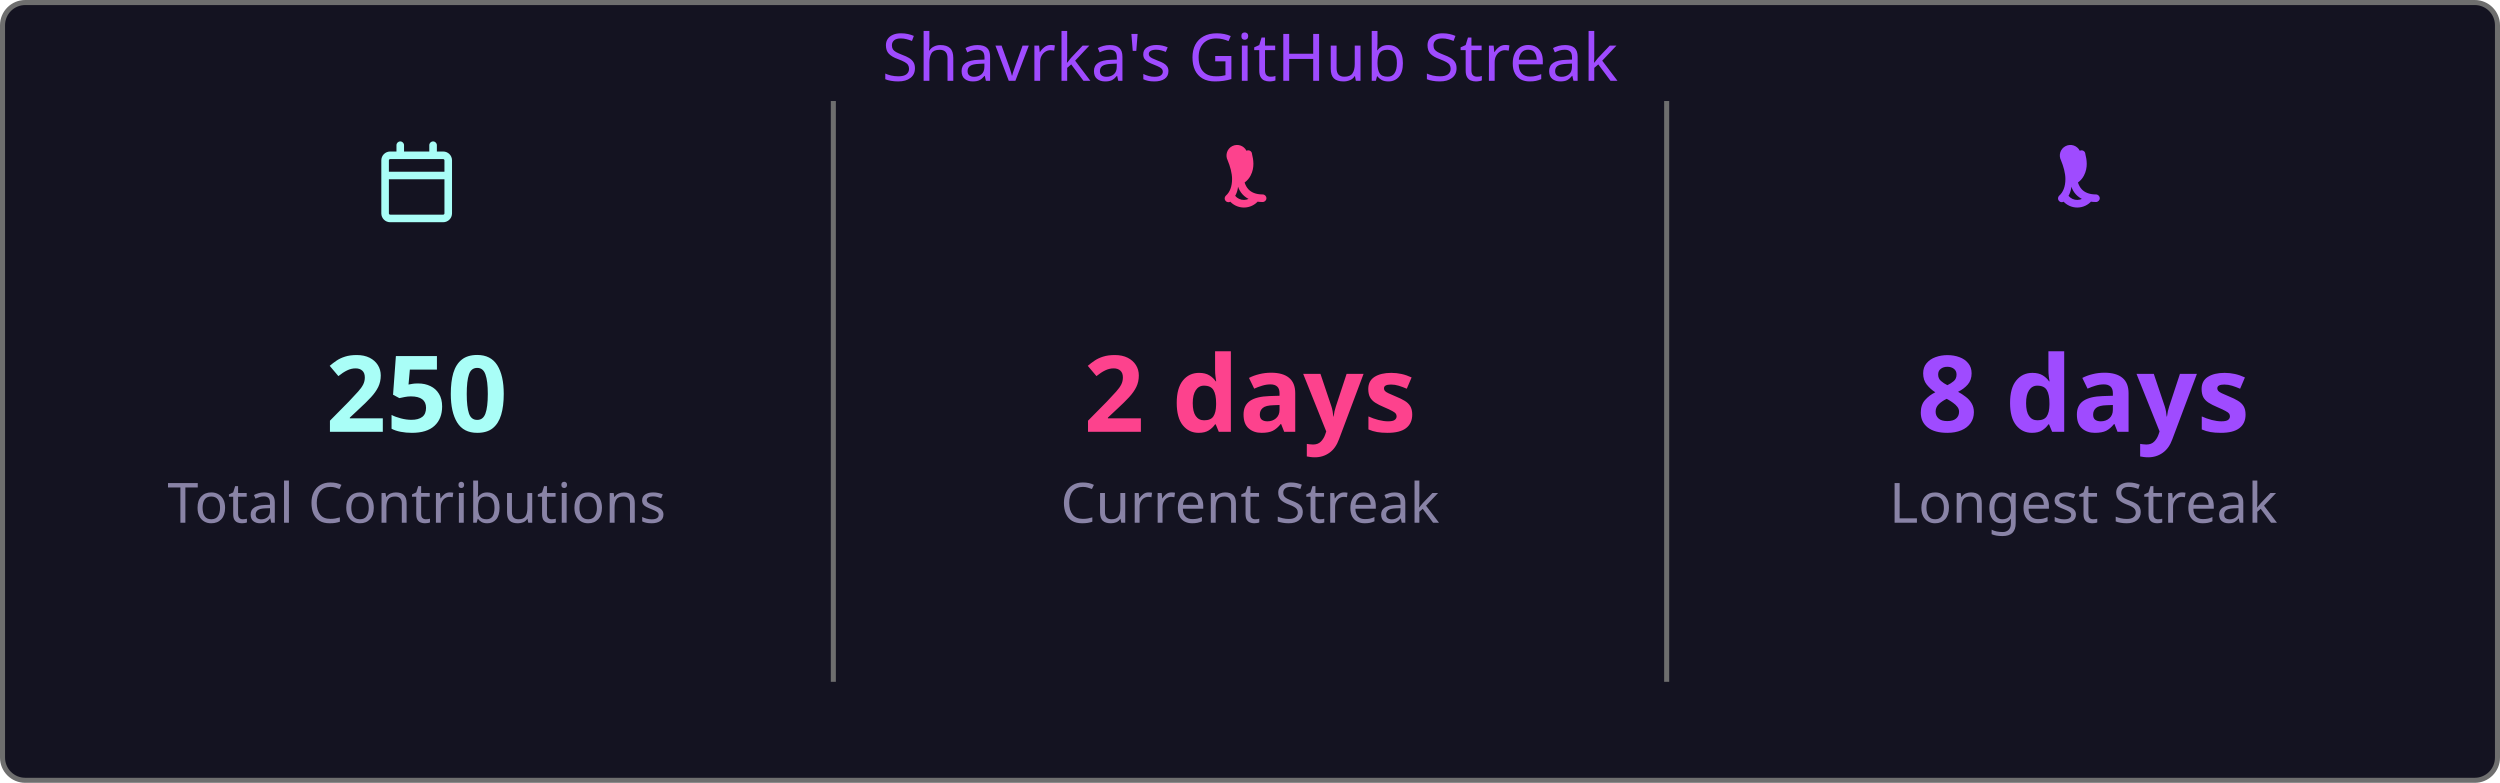
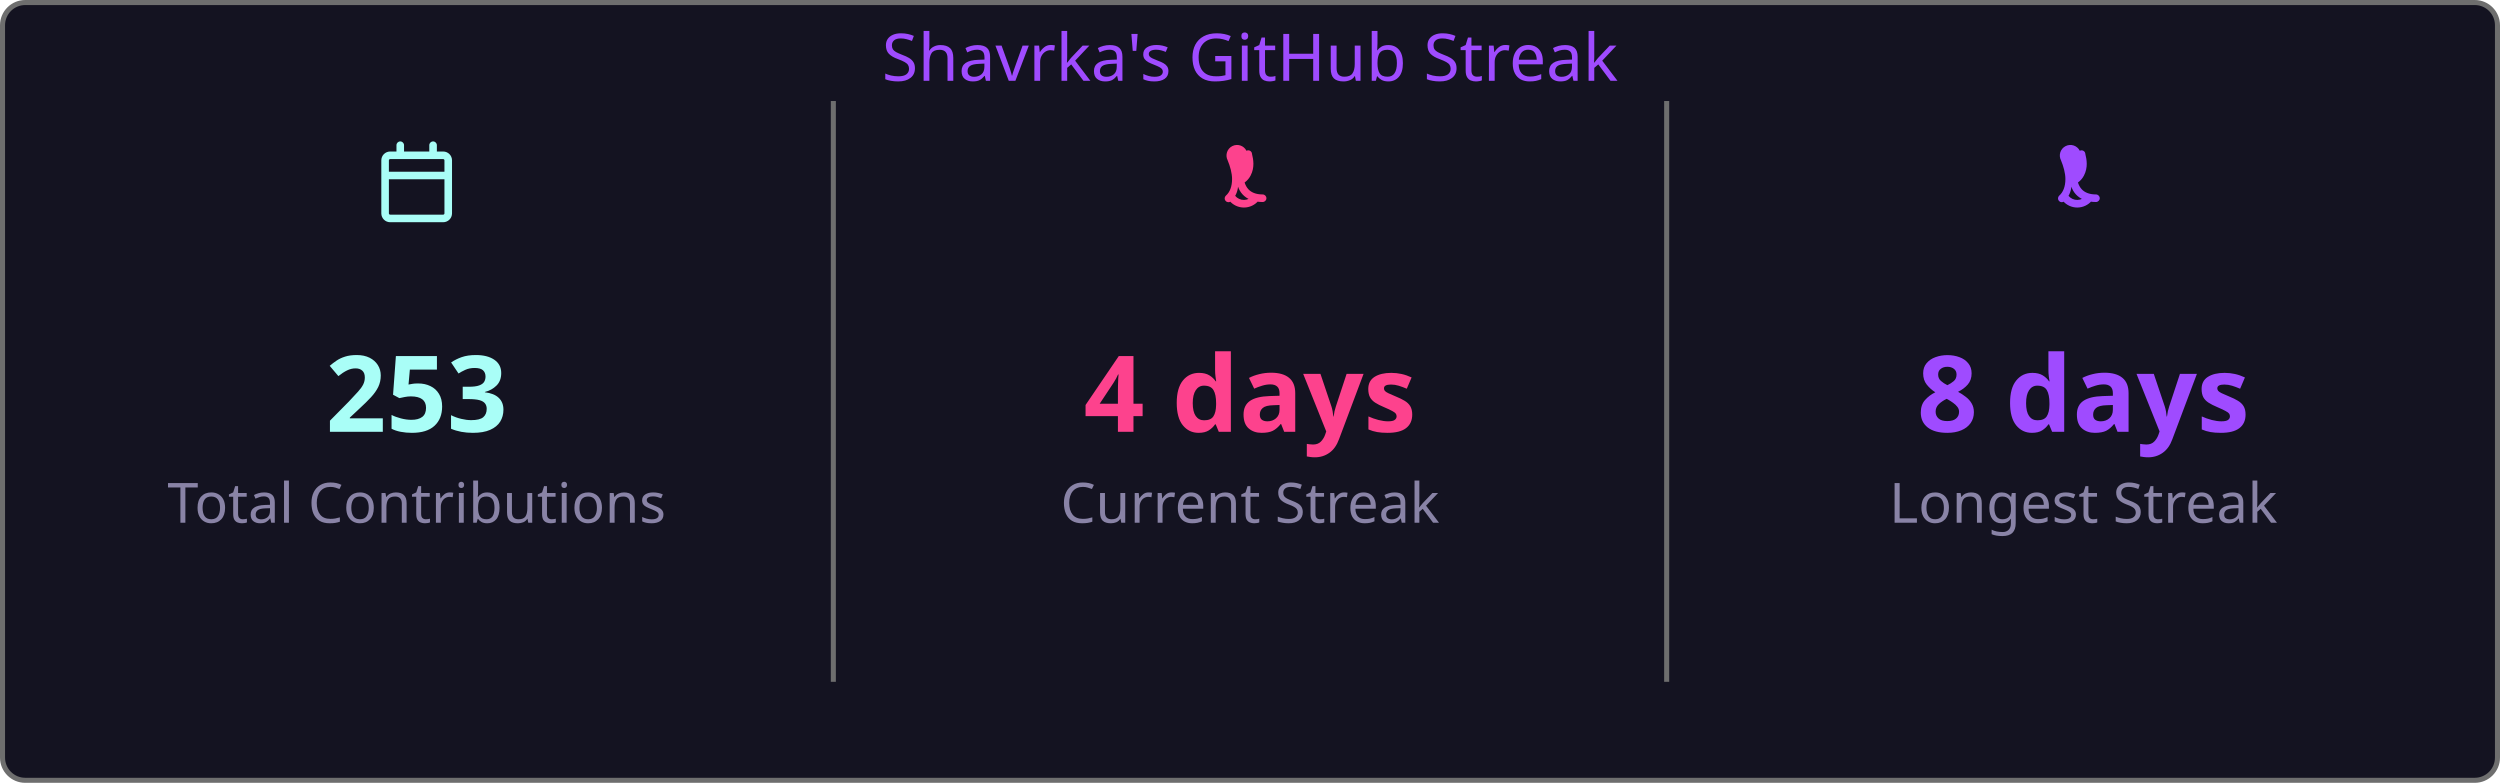
<svg xmlns="http://www.w3.org/2000/svg" width="495" height="155" viewBox="0 0 495 155">
  <style>
    .fade { animation: fadeIn .8s ease both }
    @keyframes fadeIn { from { opacity:0 } to { opacity:1 } }
  </style>
  <rect x=".5" y=".5" width="494" height="154" rx="4.5" fill="#141321" stroke="#6e6e6e" />
  <text class="fade" x="247.5" y="16" fill="#9f4bff" font-size="13" text-anchor="middle" font-family="'Segoe UI', Ubuntu, 'Helvetica Neue', Sans-Serif">Shavrka's GitHub Streak</text>
  <g class="fade">
    <g transform="translate(74.5,28)" fill="#a9fef7">
      <path d="M4.75 0a.75.75 0 0 1 .75.75V2h5V.75a.75.75 0 0 1 1.5 0V2h1.25c.966 0 1.75.784 1.75 1.75v10.5A1.75 1.75 0 0 1 13.25 16H2.75A1.75 1.75 0 0 1 1 14.25V3.75C1 2.784 1.784 2 2.75 2H4V.75A.75.75 0 0 1 4.75 0ZM2.5 7.5v6.75c0 .138.112.25.25.25h10.5a.25.25 0 0 0 .25-.25V7.5Zm10.75-4H2.75a.25.25 0 0 0-.25.25V6h11V3.75a.25.25 0 0 0-.25-.25Z" />
    </g>
-     <text x="82.5" y="85.5" fill="#a9fef7" font-size="21" font-weight="bold" text-anchor="middle" font-family="'Segoe UI', Ubuntu, 'Helvetica Neue', Sans-Serif">250</text>
+     <text x="82.5" y="85.5" fill="#a9fef7" font-size="21" font-weight="bold" text-anchor="middle" font-family="'Segoe UI', Ubuntu, 'Helvetica Neue', Sans-Serif">253</text>
    <text x="82.5" y="103.5" fill="#8983a6" font-size="11" text-anchor="middle" font-family="'Segoe UI', Ubuntu, 'Helvetica Neue', Sans-Serif">Total Contributions</text>
    <line x1="165" y1="20" x2="165" y2="135" stroke="#6e6e6e" stroke-width="1" />
    <g transform="translate(239.5,28)" fill="#fd428d">
      <path d="M7.3 1.85A.75.75 0 0 1 8.4 2.5c.26 1.068.565 2.64-.28 4.265-.293.563-.702 1.021-1.185 1.37.145.46.377.94.737 1.327.54.588 1.42 1.038 2.828 1.038a.75.75 0 0 1 0 1.5c-1.842 0-3.146-.62-3.972-1.51-.428-.466-.717-.988-.895-1.525a4.5 4.5 0 0 1-1.433 2.91.75.75 0 0 1-.98-1.134c.785-.677 1.23-1.805 1.23-3.29 0-1.162-.38-2.52-.88-3.72A.75.75 0 0 1 7.3 1.85Zm2.325 8.81a.75.75 0 0 1 .075 1.06 3.75 3.75 0 0 1-5.8 0 .75.75 0 0 1 1.15-.96 2.25 2.25 0 0 0 3.524-.047.75.75 0 0 1 1.051-.053Z" />
    </g>
-     <text x="247.5" y="85.5" fill="#fd428d" font-size="21" font-weight="bold" text-anchor="middle" font-family="'Segoe UI', Ubuntu, 'Helvetica Neue', Sans-Serif">2 days</text>
+     <text x="247.5" y="85.5" fill="#fd428d" font-size="21" font-weight="bold" text-anchor="middle" font-family="'Segoe UI', Ubuntu, 'Helvetica Neue', Sans-Serif">4 days</text>
    <text x="247.5" y="103.5" fill="#8983a6" font-size="11" text-anchor="middle" font-family="'Segoe UI', Ubuntu, 'Helvetica Neue', Sans-Serif">Current Streak</text>
    <line x1="330" y1="20" x2="330" y2="135" stroke="#6e6e6e" stroke-width="1" />
    <g transform="translate(404.5,28)" fill="#9f4bff">
      <path d="M7.3 1.85A.75.75 0 0 1 8.4 2.5c.26 1.068.565 2.64-.28 4.265-.293.563-.702 1.021-1.185 1.37.145.46.377.94.737 1.327.54.588 1.42 1.038 2.828 1.038a.75.75 0 0 1 0 1.5c-1.842 0-3.146-.62-3.972-1.51-.428-.466-.717-.988-.895-1.525a4.5 4.5 0 0 1-1.433 2.91.75.75 0 0 1-.98-1.134c.785-.677 1.23-1.805 1.23-3.29 0-1.162-.38-2.52-.88-3.72A.75.75 0 0 1 7.3 1.85Zm2.325 8.81a.75.75 0 0 1 .075 1.06 3.75 3.75 0 0 1-5.8 0 .75.75 0 0 1 1.15-.96 2.25 2.25 0 0 0 3.524-.047.75.75 0 0 1 1.051-.053Z" />
    </g>
    <text x="412.5" y="85.5" fill="#9f4bff" font-size="21" font-weight="bold" text-anchor="middle" font-family="'Segoe UI', Ubuntu, 'Helvetica Neue', Sans-Serif">8 days</text>
    <text x="412.5" y="103.5" fill="#8983a6" font-size="11" text-anchor="middle" font-family="'Segoe UI', Ubuntu, 'Helvetica Neue', Sans-Serif">Longest Streak</text>
  </g>
</svg>
